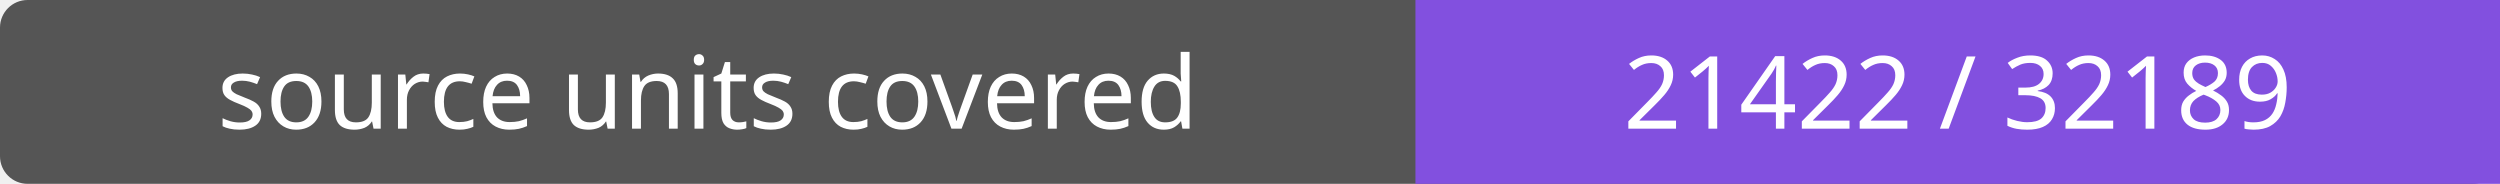
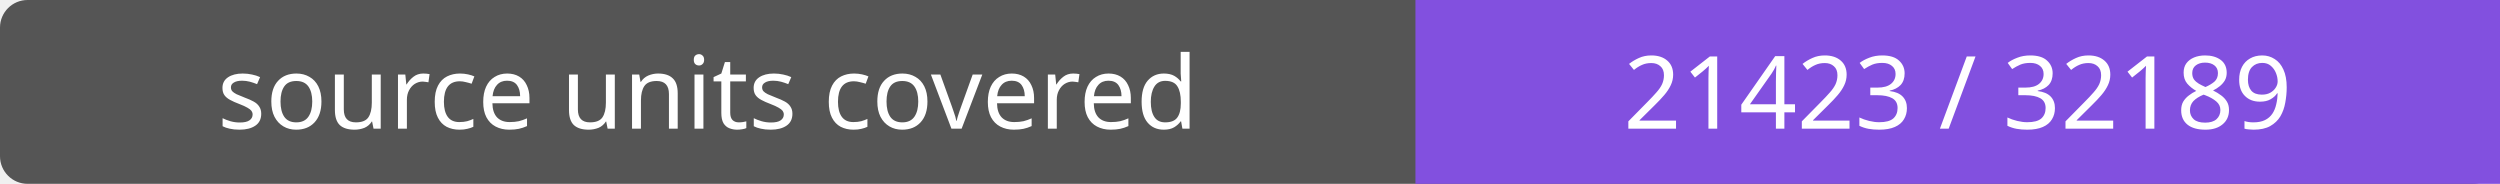
- <svg xmlns="http://www.w3.org/2000/svg" width="272" height="20" role="img" aria-label="source units covered: 21422 / 32189">
+ <svg xmlns="http://www.w3.org/2000/svg" width="272" height="20" role="img" aria-label="source units covered: 21423 / 32189">
  <rect width="272" height="20" rx="3" fill="#555" />
  <path fill="#8250df" d="M154 0h118v20H154z" />
  <g fill="#fff" text-anchor="middle" font-family="Verdana,sans-serif" font-size="11">
    <text x="77.0" y="14">source units covered</text>
-     <text x="213.0" y="14">21422 / 32189</text>
+     <text x="213.0" y="14">21423 / 32189</text>
  </g>
</svg>
